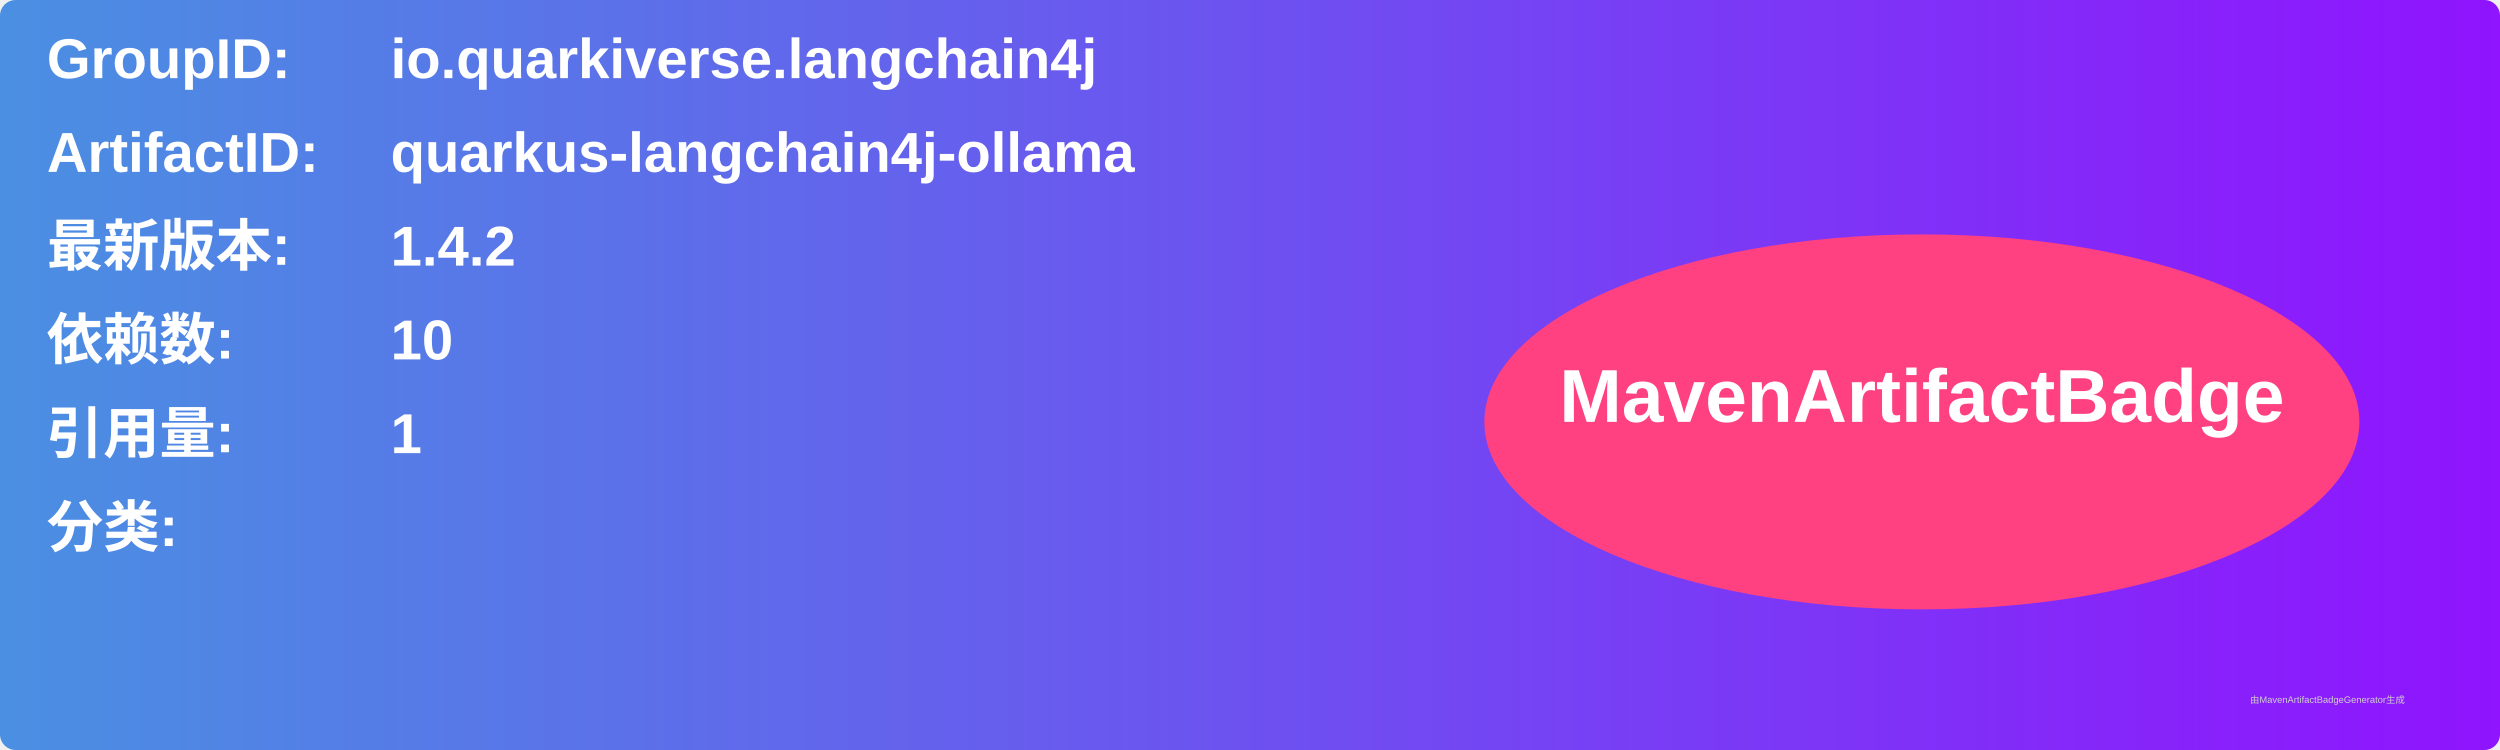
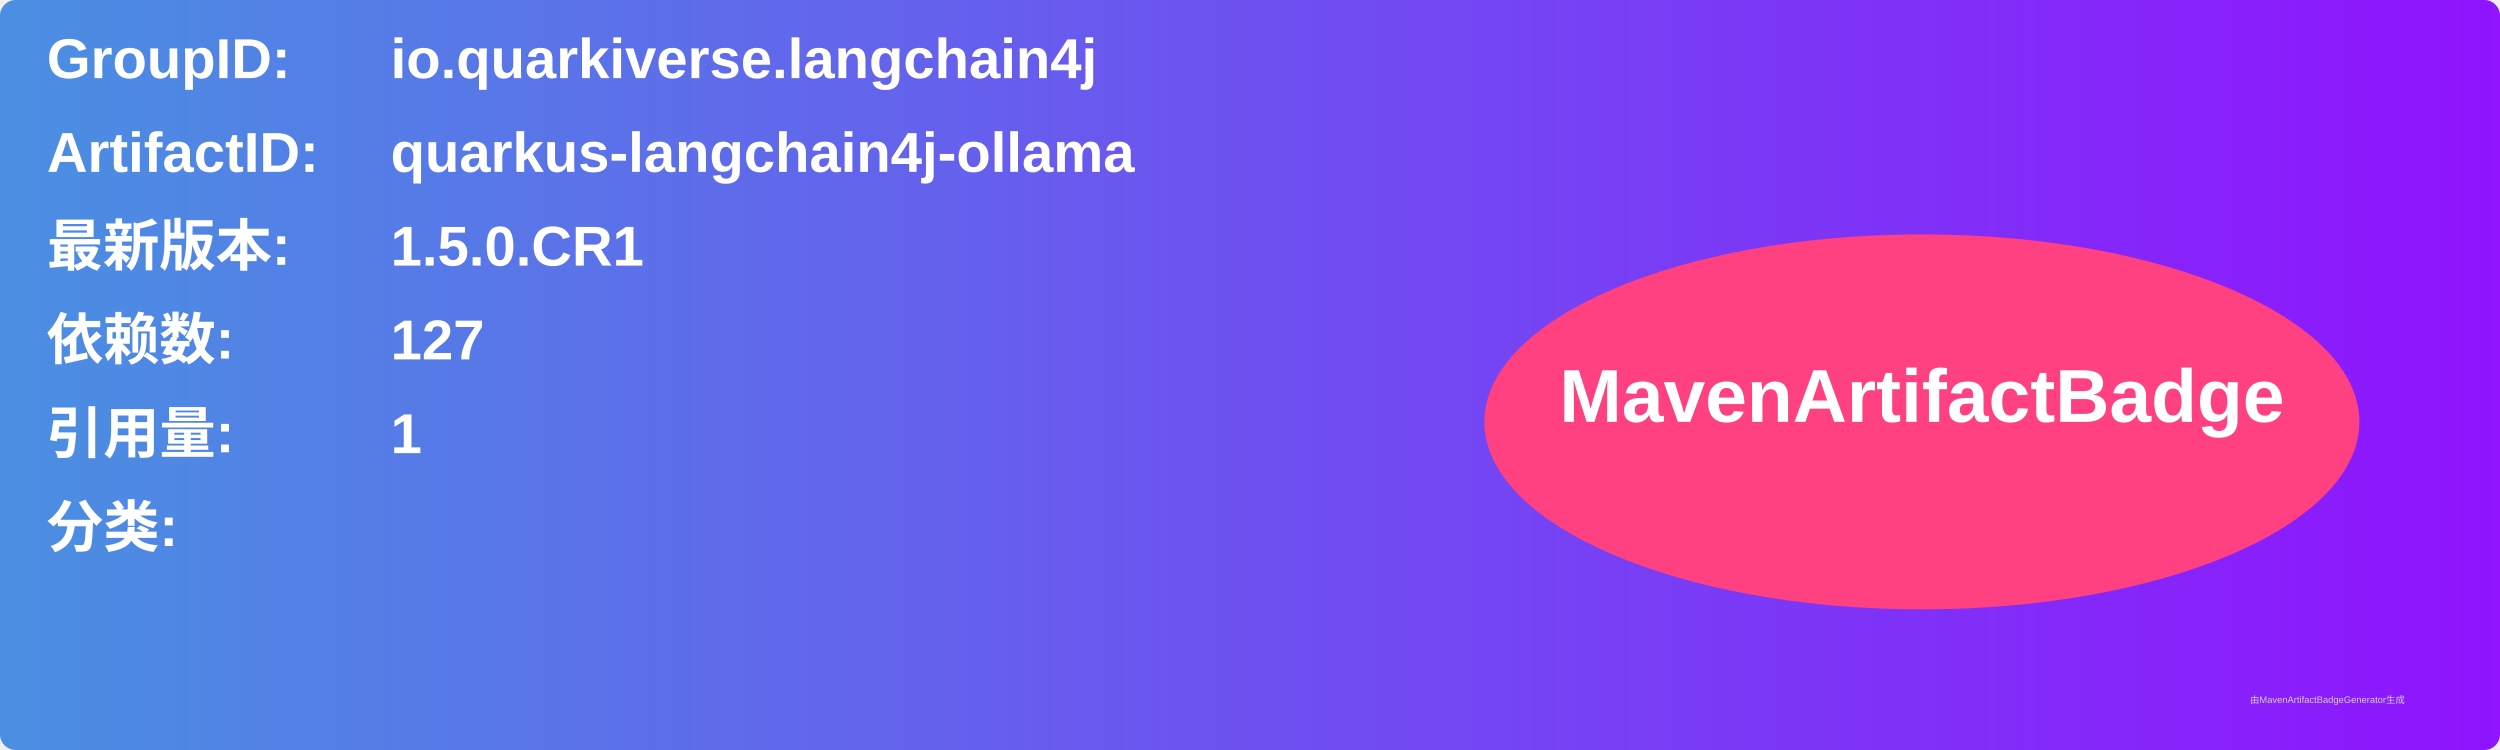
<svg xmlns="http://www.w3.org/2000/svg" width="800" height="240" viewBox="0 0 800 240">
  <linearGradient id="grad" x1="0%" y1="0%" x2="100%" y2="0%">
    <stop offset="0%" stop-color="#4a90e2" />
    <stop offset="100%" stop-color="#9013fe" />
  </linearGradient>
  <rect width="100%" height="100%" rx="5" ry="5" fill="url(#grad)" />
  <g transform="translate(15, 15)">
    <text x="0" y="10" font-family="Arial" font-size="18" fill="white" font-weight="bold" width="260">GroupID:</text>
    <text x="110" y="10" font-family="Arial" font-size="18" fill="white" font-weight="bold" width="460">io.quarkiverse.langchain4j</text>
    <text x="0" y="40" font-family="Arial" font-size="18" fill="white" font-weight="bold" width="260">ArtifactID:</text>
    <text x="110" y="40" font-family="Arial" font-size="18" fill="white" font-weight="bold" width="460">quarkus-langchain4j-ollama</text>
    <text x="0" y="70" font-family="Arial" font-size="18" fill="white" font-weight="bold">最新版本:</text>
    <text x="110" y="70" font-family="Arial" font-size="18" fill="white" font-weight="bold">
-       <tspan font-weight="bold">1.4.2</tspan>
+       <tspan font-weight="bold">1.5.0.CR1</tspan>
    </text>
    <text x="0" y="100" font-family="Arial" font-size="18" fill="white" font-weight="bold">依赖数: </text>
    <text x="110" y="100" font-family="Arial" font-size="18" fill="white">
-       <tspan font-weight="bold">10</tspan>
+       <tspan font-weight="bold">127</tspan>
    </text>
    <text x="0" y="130" font-family="Arial" font-size="18" fill="white" font-weight="bold">引用量: </text>
    <text x="110" y="130" font-family="Arial" font-size="18" fill="white">
      <tspan font-weight="bold">1</tspan>
    </text>
    <text x="0" y="160" font-family="Arial" font-size="18" fill="white" font-weight="bold">分类:</text>
    <text x="10" y="190" font-family="Arial" font-size="10" fill="white">
      <tspan font-weight="bold" />
    </text>
    <ellipse cx="600" cy="120" rx="140" ry="60" fill="#ff4081" />
    <text x="600" y="120" text-anchor="middle" font-family="Arial" font-size="24" fill="white" font-weight="bold">MavenArtifactBadge</text>
  </g>
  <text x="720" y="225" font-family="Arial" font-size="3" fill="#d0d0d0">由MavenArtifactBadgeGenerator生成</text>
</svg>
